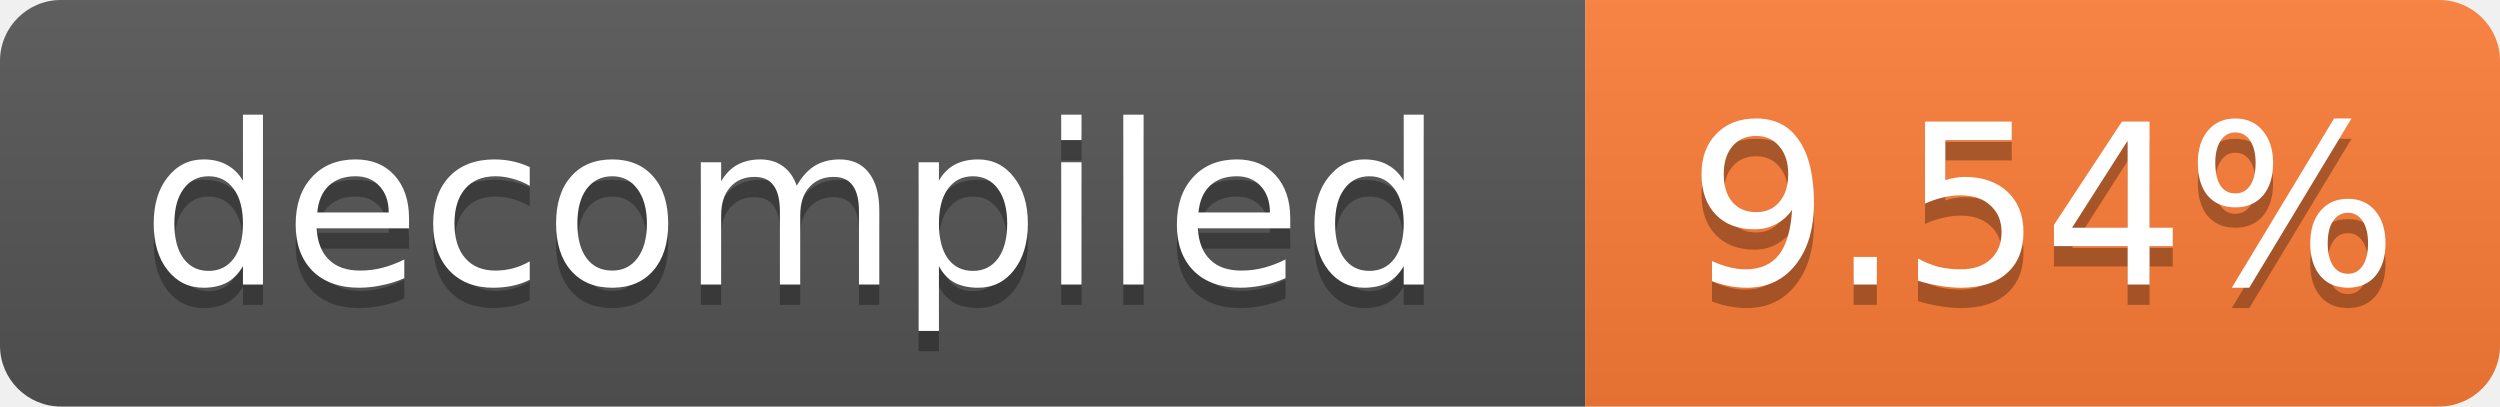
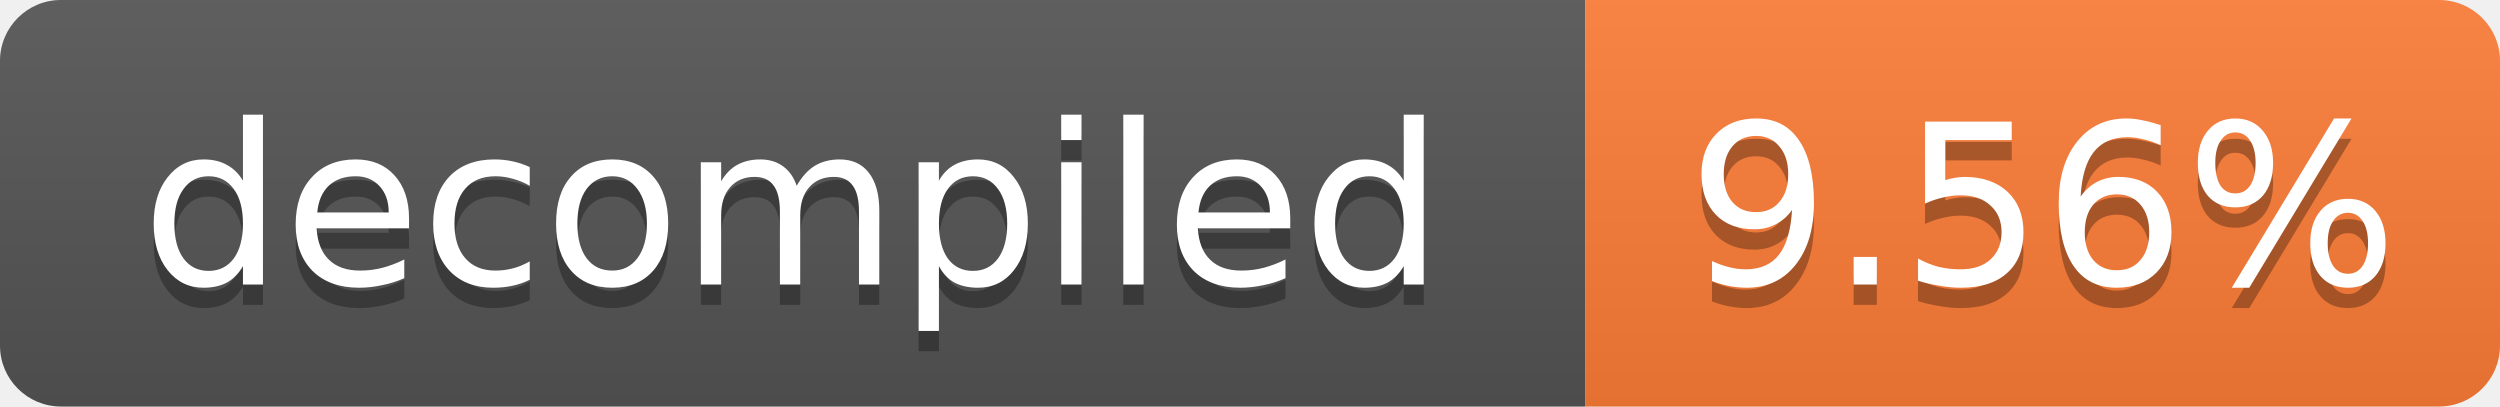
- <svg xmlns="http://www.w3.org/2000/svg" width="123" height="20" role="img" aria-label="decompiled: 9.54%">
+ <svg xmlns="http://www.w3.org/2000/svg" width="123" height="20" role="img" aria-label="decompiled: 9.56%">
  <linearGradient id="s" x2="0" y2="100%">
    <stop offset="0" stop-color="#bbb" stop-opacity=".1" />
    <stop offset="1" stop-opacity=".1" />
  </linearGradient>
  <clipPath id="r">
    <rect width="123" height="20" rx="3" fill="#fff" />
  </clipPath>
  <g clip-path="url(#r)">
    <rect width="78" height="20" fill="#555" />
    <rect x="78" width="45" height="20" fill="#fe7d37" />
    <rect width="123" height="20" fill="url(#s)" />
  </g>
  <g fill="#fff" text-anchor="middle" font-family="Verdana,Geneva,DejaVu Sans,sans-serif" font-size="11">
    <text x="39.0" y="15" fill="#010101" fill-opacity=".3">decompiled</text>
    <text x="39.0" y="14">decompiled</text>
-     <text x="100.5" y="15" fill="#010101" fill-opacity=".3">9.54%</text>
-     <text x="100.5" y="14">9.54%</text>
+     <text x="100.5" y="15" fill="#010101" fill-opacity=".3">9.56%</text>
+     <text x="100.5" y="14">9.56%</text>
  </g>
</svg>
